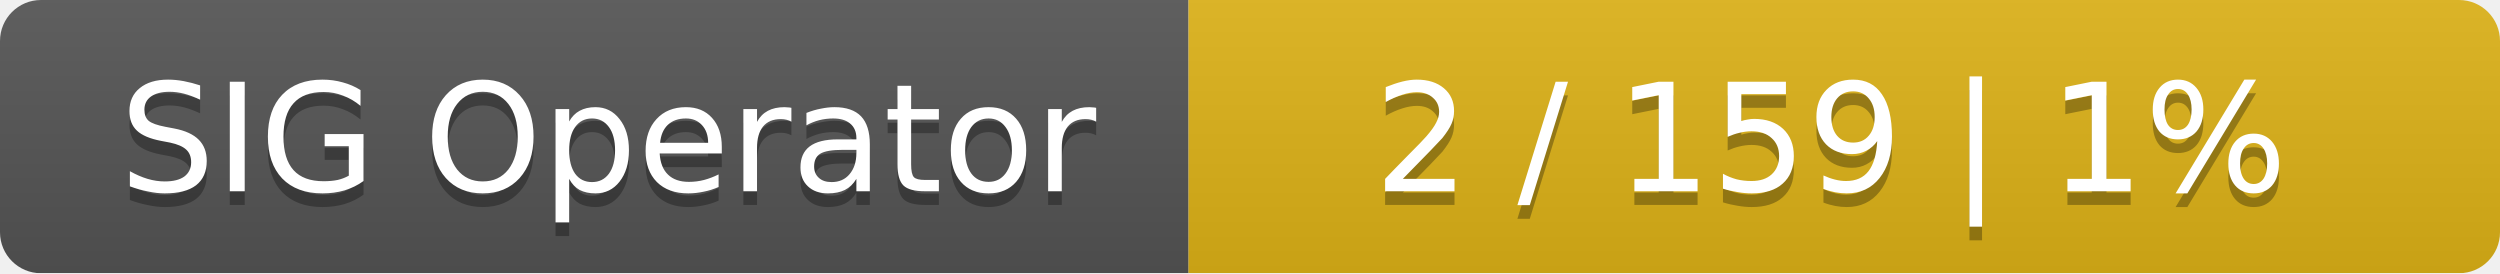
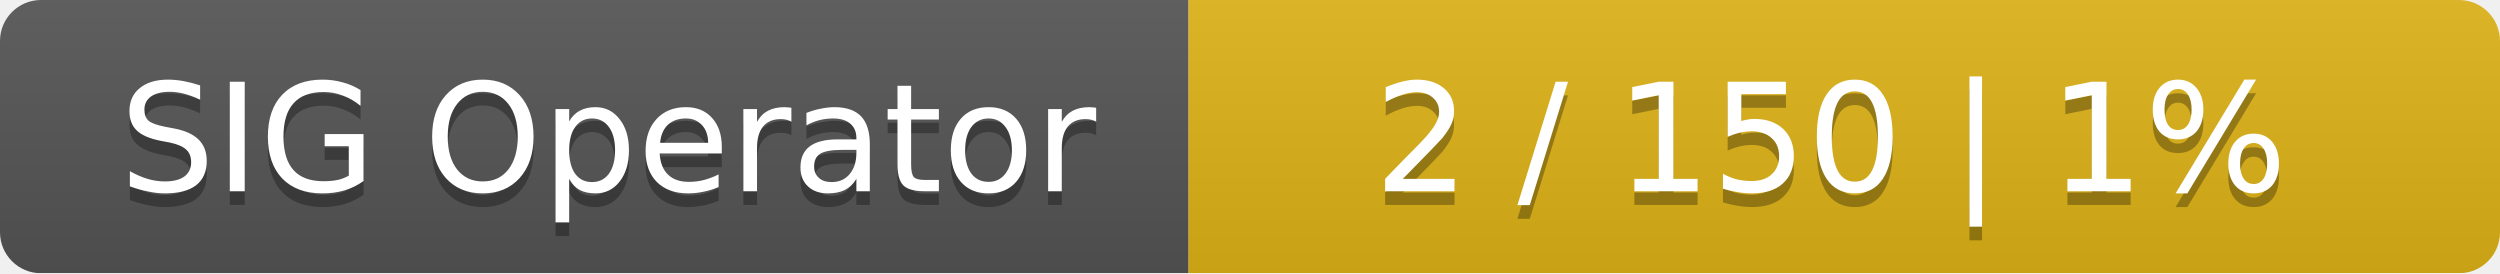
<svg xmlns="http://www.w3.org/2000/svg" width="183" height="20">
  <linearGradient id="smooth" x2="0" y2="100%">
    <stop offset="0" stop-color="#bbb" stop-opacity=".1" />
    <stop offset="1" stop-opacity=".1" />
  </linearGradient>
  <mask id="round">
    <rect width="183" height="20" rx="3" fill="#fff" />
  </mask>
  <g mask="url(#round)">
    <rect width="87" height="20" fill="#555" />
    <rect x="87" width="96" height="20" fill="#dfb317" />
    <rect width="183" height="20" fill="url(#smooth)" />
  </g>
  <g fill="#fff" text-anchor="middle" font-family="DejaVu Sans,Verdana,Geneva,sans-serif" font-size="11">
    <text x="44.5" y="15" fill="#010101" fill-opacity=".3">SIG Operator</text>
    <text x="44.5" y="14">SIG Operator</text>
-     <text x="134" y="15" fill="#010101" fill-opacity=".3">2 / 159    |    1%</text>
-     <text x="134" y="14">2 / 159    |    1%</text>
+     <text x="134" y="15" fill="#010101" fill-opacity=".3">2 / 150    |    1%</text>
+     <text x="134" y="14">2 / 150    |    1%</text>
  </g>
</svg>
